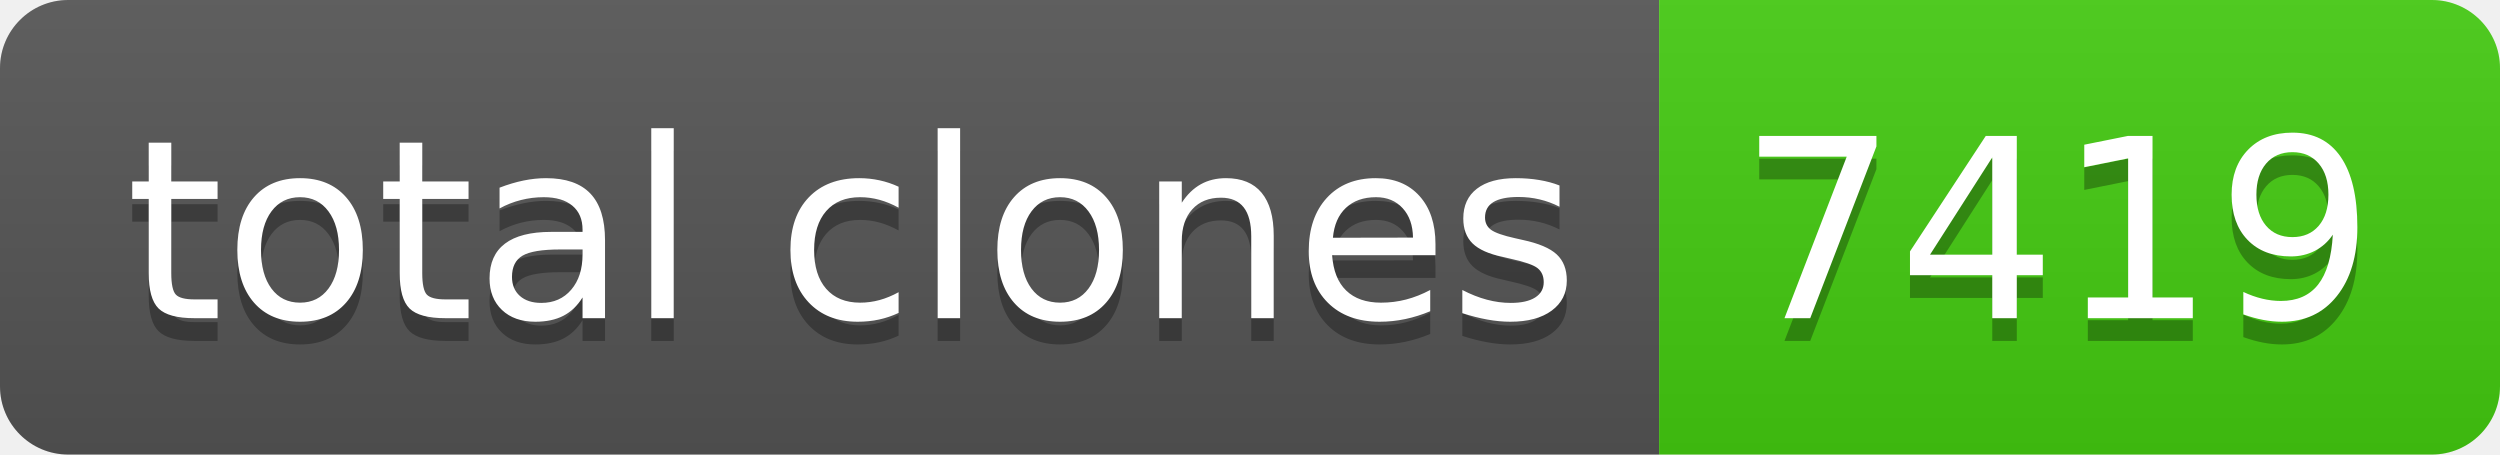
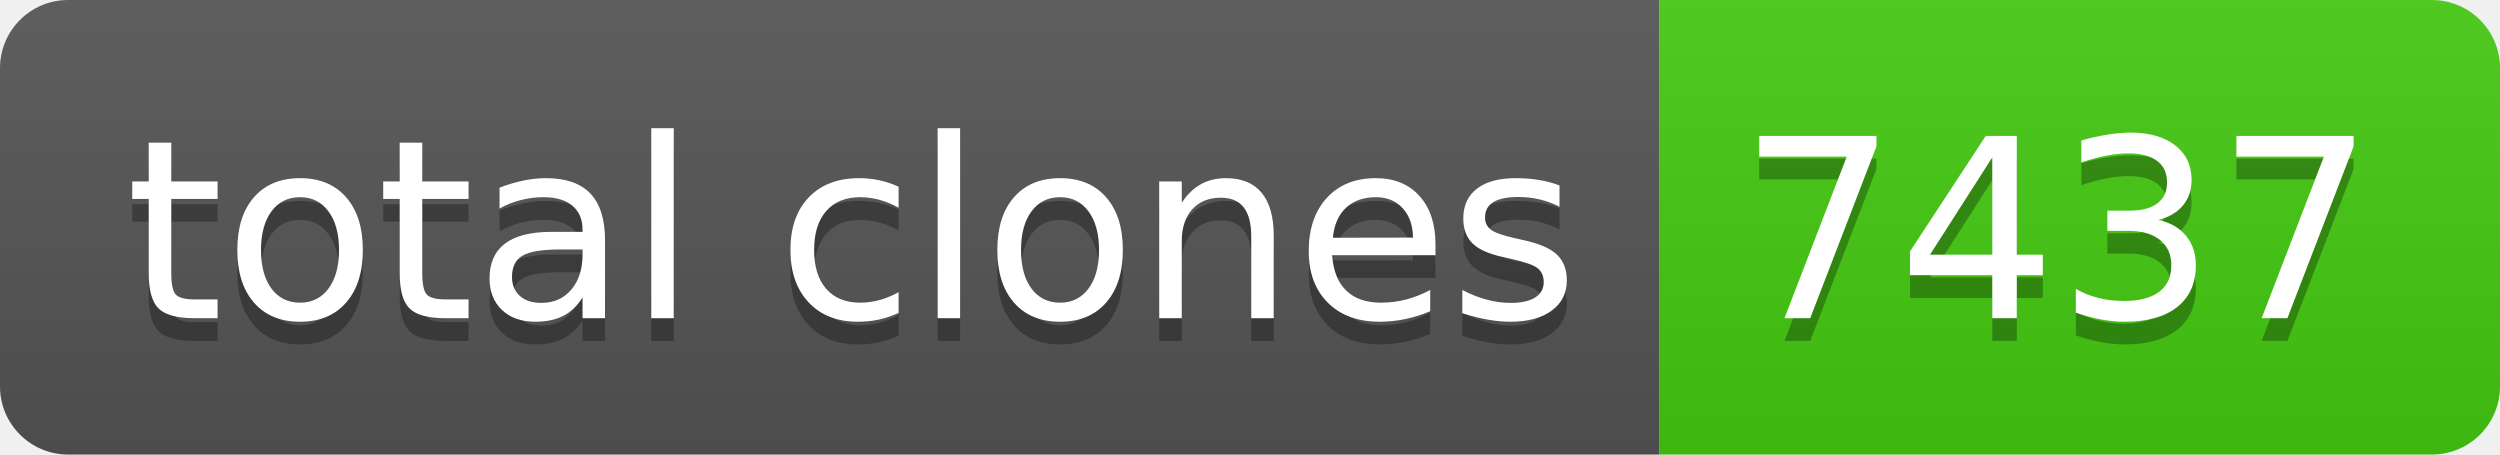
- <svg xmlns="http://www.w3.org/2000/svg" width="110" height="20" role="img" aria-label="total clones: 7419">
+ <svg xmlns="http://www.w3.org/2000/svg" width="110" height="20" role="img" aria-label="total clones: 7437">
  <linearGradient id="s" x2="0" y2="100%">
    <stop offset="0" stop-color="#bbb" stop-opacity=".1" />
    <stop offset="1" stop-opacity=".1" />
  </linearGradient>
  <clipPath id="r">
    <rect width="110" height="20" rx="3" fill="#fff" />
  </clipPath>
  <g clip-path="url(#r)">
    <rect width="73" height="20" fill="#555" />
    <rect x="73" width="37" height="20" fill="#4c1" />
    <rect width="110" height="20" fill="url(#s)" />
  </g>
  <g fill="#fff" text-anchor="middle" font-family="Verdana,Geneva,DejaVu Sans,sans-serif" text-rendering="geometricPrecision" font-size="110">
    <text aria-hidden="true" x="375" y="150" fill="#010101" fill-opacity=".3" transform="scale(.1)" textLength="630">total clones</text>
    <text x="375" y="140" transform="scale(.1)" fill="#fff" textLength="630">total clones</text>
-     <text aria-hidden="true" x="905" y="150" fill="#010101" fill-opacity=".3" transform="scale(.1)" textLength="270">7419</text>
-     <text x="905" y="140" transform="scale(.1)" fill="#fff" textLength="270">7419</text>
+     <text aria-hidden="true" x="905" y="150" fill="#010101" fill-opacity=".3" transform="scale(.1)" textLength="270">7437</text>
+     <text x="905" y="140" transform="scale(.1)" fill="#fff" textLength="270">7437</text>
  </g>
</svg>
